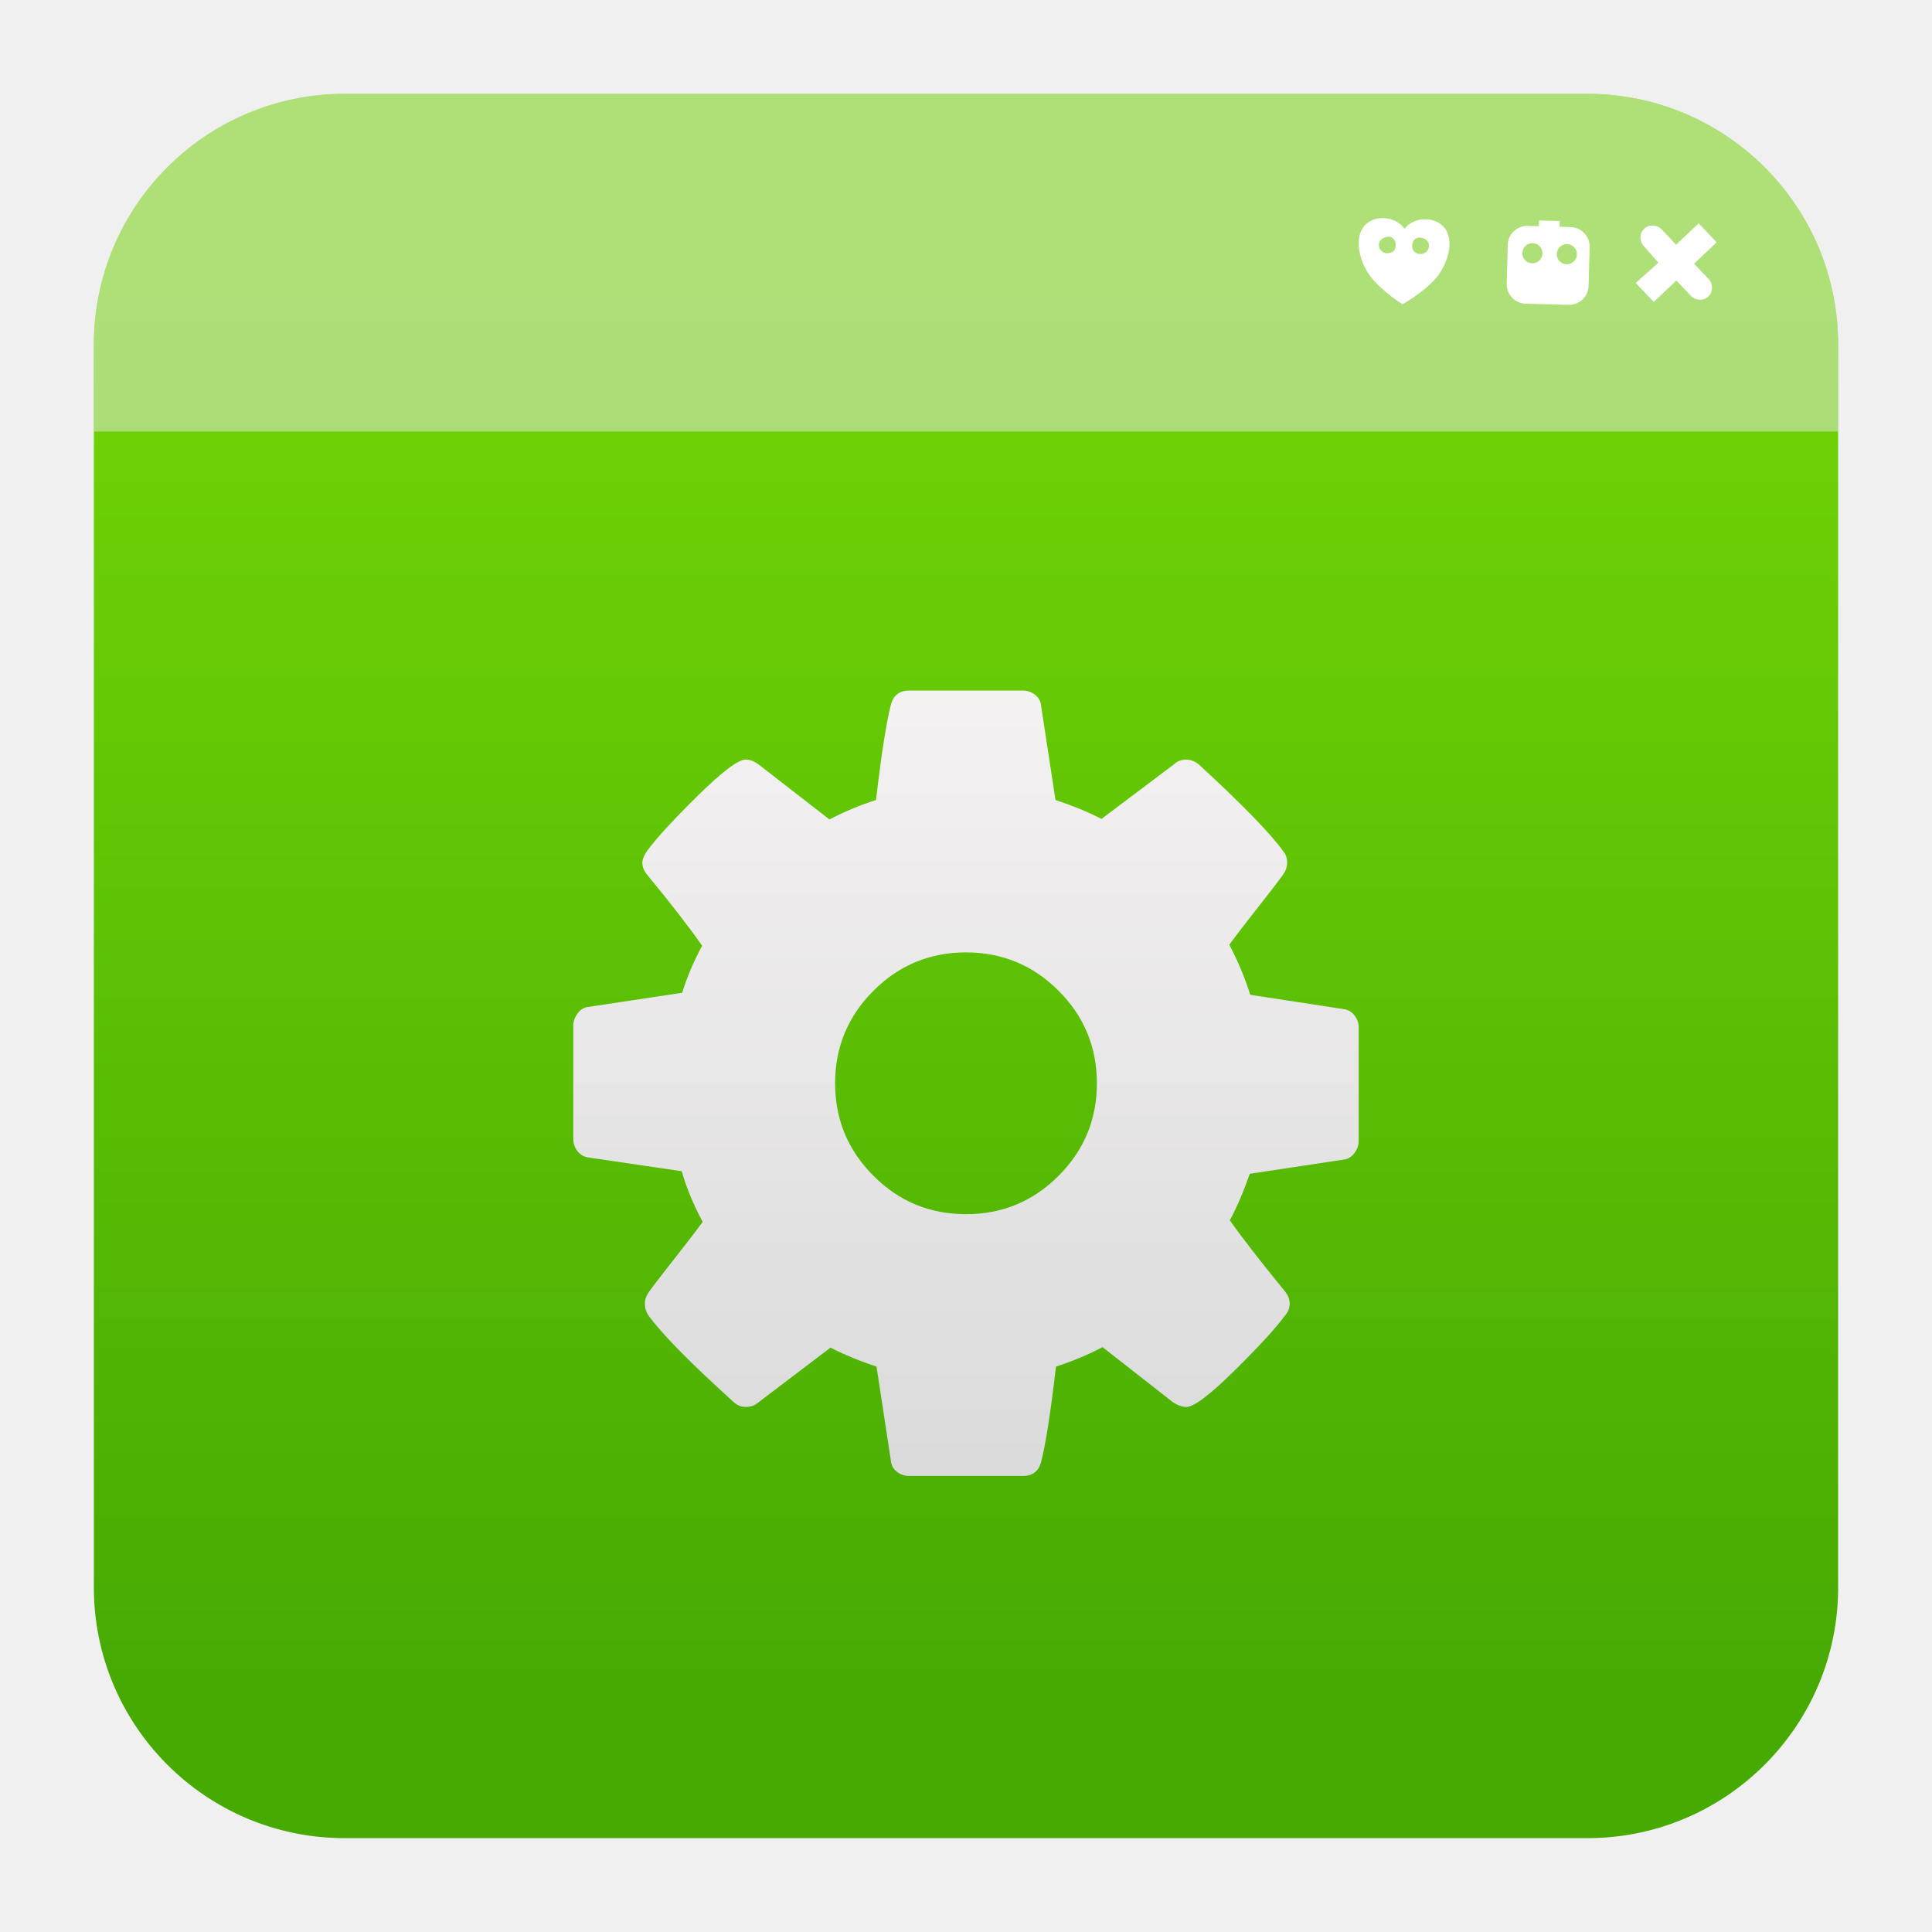
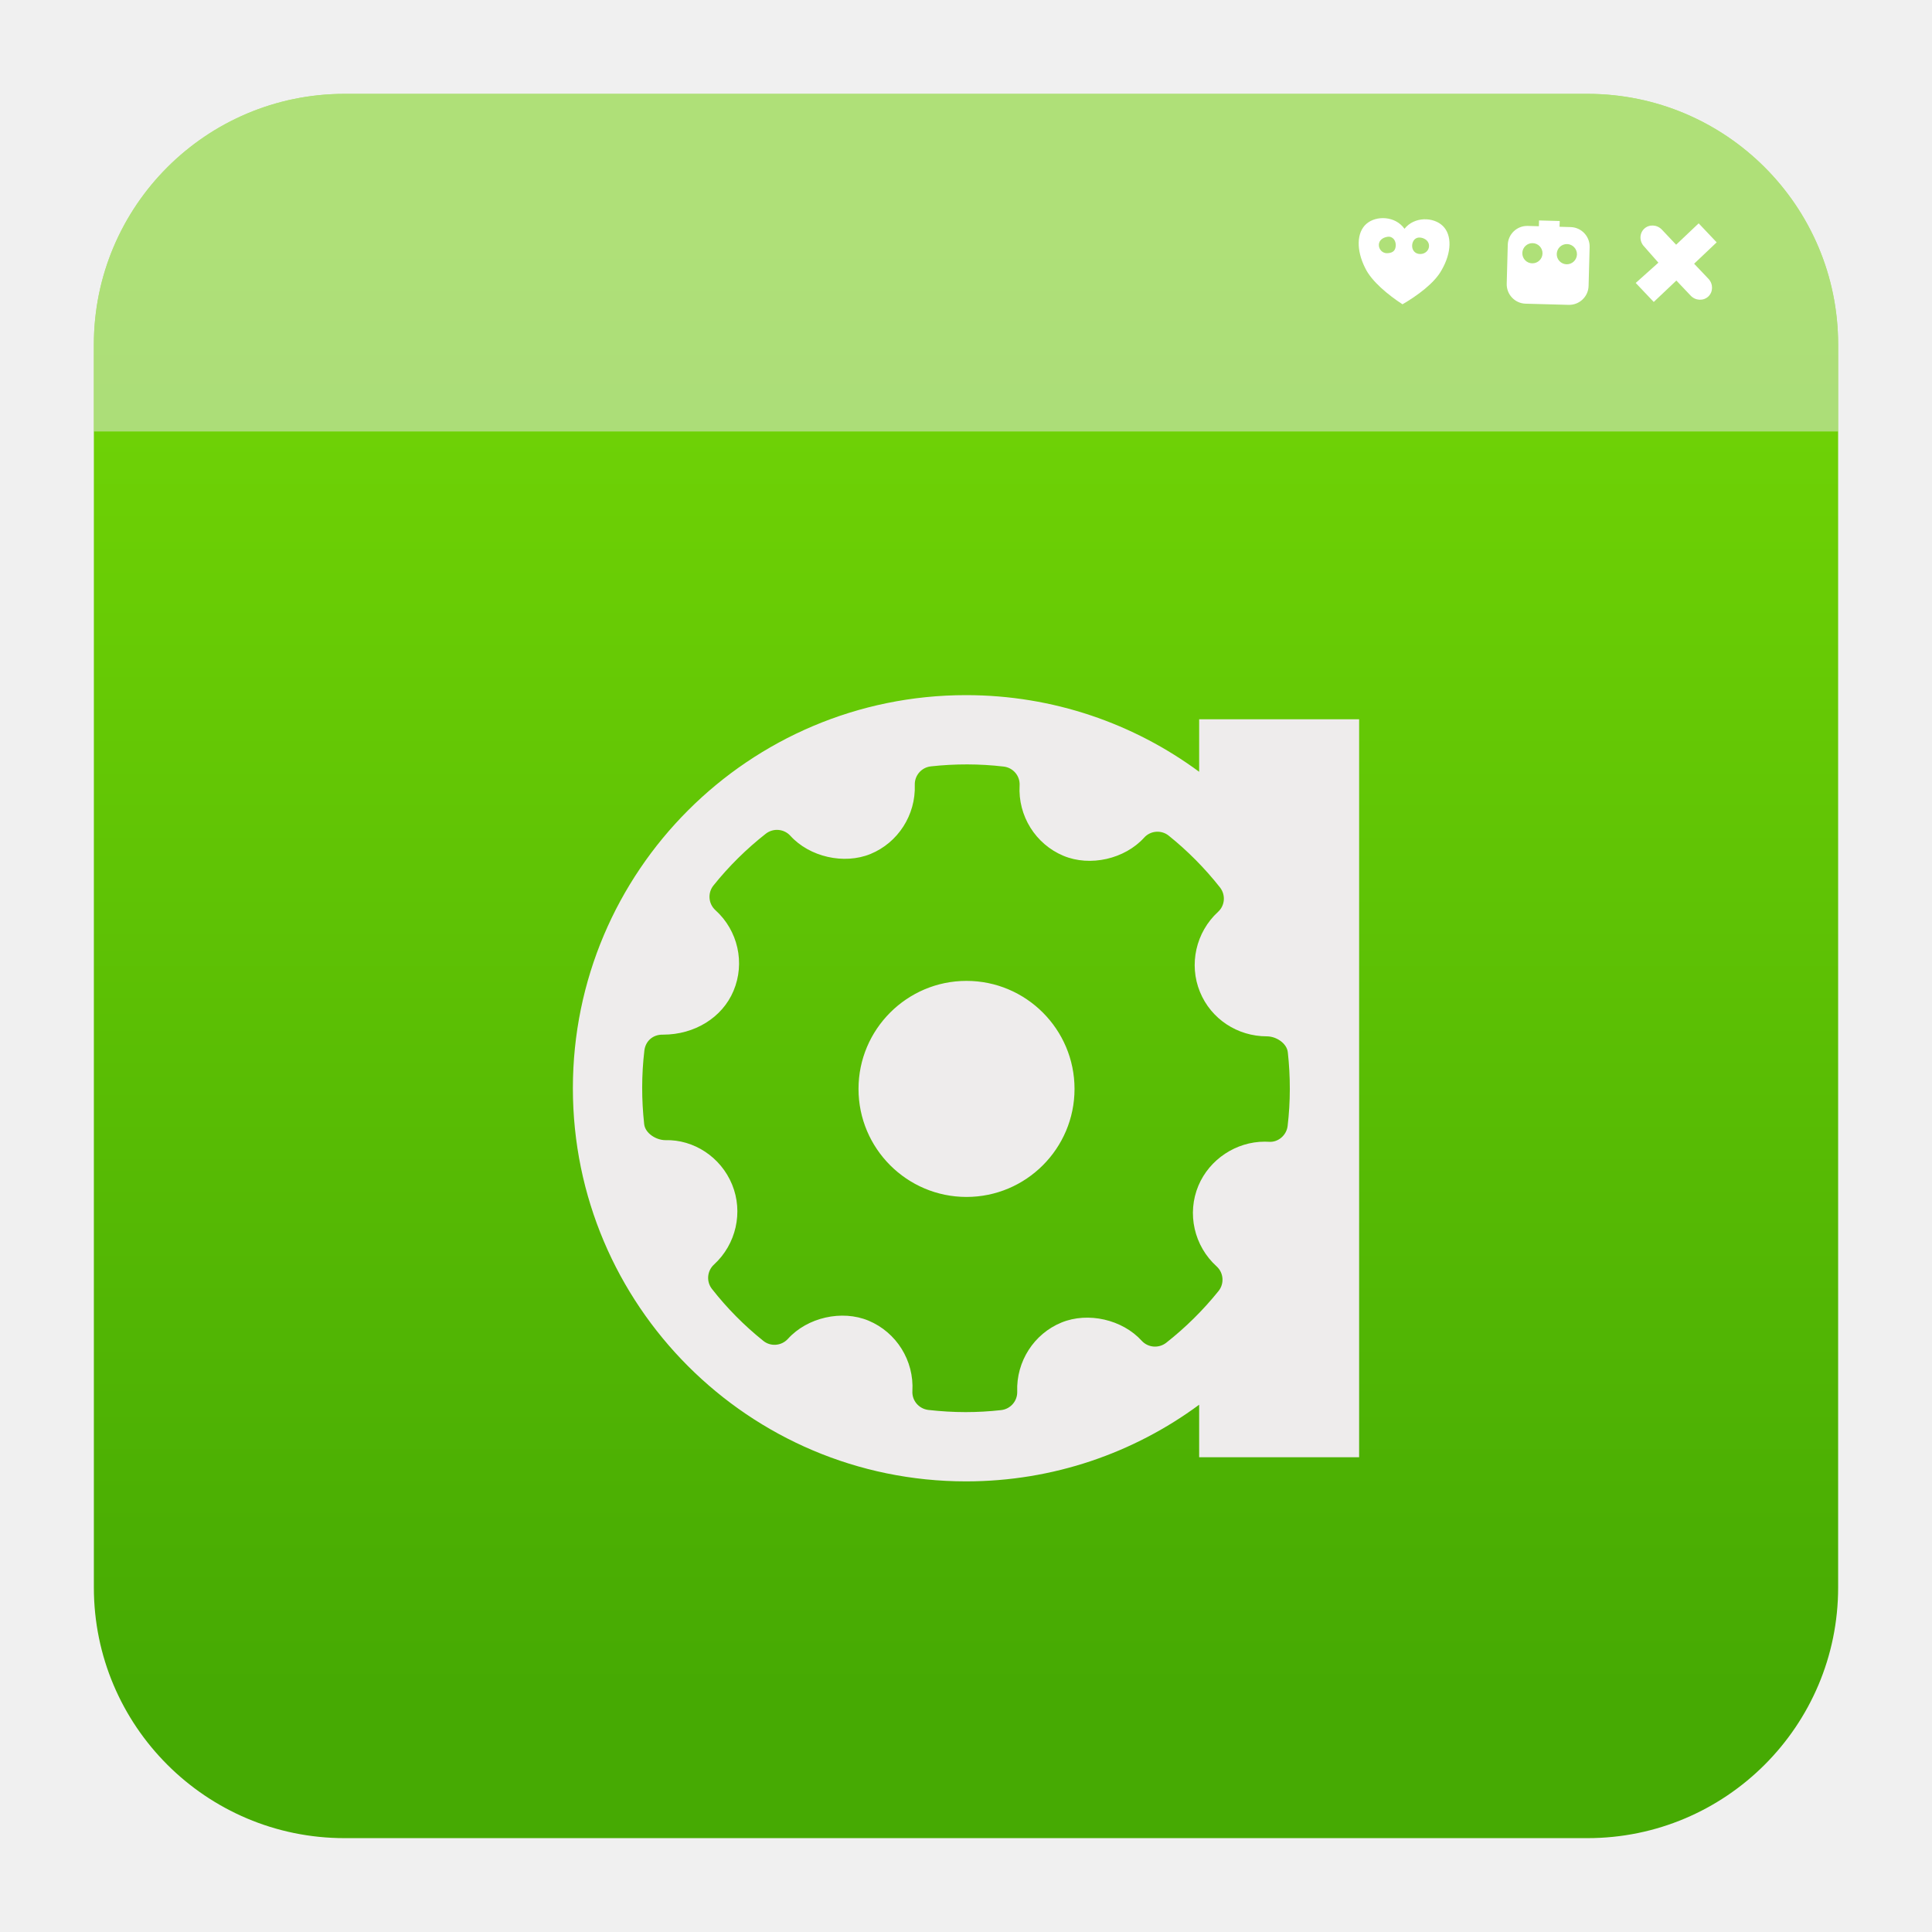
<svg xmlns="http://www.w3.org/2000/svg" style="clip-rule:evenodd;fill-rule:evenodd;stroke-linejoin:round;stroke-miterlimit:2" version="1.1" viewBox="0 0 48 48">
  <path d="m39.44 2.332c3.438 0 6.228 2.79 6.228 6.228v30.88c0 3.438-2.79 6.228-6.228 6.228h-30.88c-3.438 0-6.228-2.79-6.228-6.228v-30.88c0-3.438 2.79-6.228 6.228-6.228h30.88z" style="fill:url(#_Linear1)" />
-   <path d="m2.332 10.72v-2.16c0-3.438 2.79-6.228 6.228-6.228h30.88c3.438 0 6.228 2.79 6.228 6.228v2.16h-43.336z" style="fill-opacity:.5;fill:#ebebeb" />
-   <path d="m33.655 25.231c-0.068-0.089-0.157-0.142-0.267-0.159l-2.325-0.356c-0.127-0.406-0.3-0.821-0.521-1.245 0.153-0.211 0.381-0.51 0.686-0.895 0.305-0.386 0.521-0.667 0.648-0.845 0.068-0.093 0.102-0.191 0.102-0.292 0-0.119-0.03-0.212-0.089-0.28-0.305-0.432-1.004-1.151-2.096-2.159-0.102-0.085-0.208-0.127-0.318-0.127-0.127 0-0.229 0.038-0.305 0.114l-1.804 1.359c-0.347-0.178-0.728-0.334-1.143-0.47l-0.356-2.337c-9e-3 -0.111-0.057-0.201-0.146-0.273s-0.192-0.109-0.311-0.109h-2.82c-0.246 0-0.398 0.119-0.457 0.356-0.111 0.423-0.233 1.211-0.369 2.363-0.398 0.127-0.783 0.288-1.156 0.483l-1.753-1.36c-0.11-0.084-0.22-0.127-0.33-0.127-0.187 0-0.587 0.303-1.201 0.909-0.614 0.605-1.031 1.061-1.251 1.365-0.076 0.111-0.114 0.208-0.114 0.293 0 0.101 0.042 0.203 0.127 0.304 0.567 0.686 1.02 1.271 1.359 1.754-0.212 0.389-0.377 0.779-0.495 1.168l-2.363 0.356c-0.093 0.017-0.174 0.072-0.242 0.165-0.067 0.094-0.101 0.191-0.101 0.292v2.82c0 0.111 0.034 0.21 0.101 0.299 0.068 0.089 0.157 0.142 0.267 0.159l2.325 0.343c0.119 0.415 0.292 0.834 0.521 1.257-0.153 0.212-0.381 0.51-0.686 0.896-0.305 0.385-0.521 0.667-0.648 0.845-0.068 0.093-0.102 0.19-0.102 0.292 0 0.11 0.03 0.207 0.089 0.292 0.33 0.458 1.029 1.169 2.096 2.134 0.094 0.094 0.199 0.14 0.318 0.14 0.127 0 0.233-0.039 0.318-0.114l1.791-1.36c0.347 0.178 0.728 0.335 1.143 0.471l0.356 2.337c9e-3 0.11 0.057 0.201 0.146 0.273s0.193 0.108 0.311 0.108h2.82c0.246 0 0.399-0.118 0.458-0.355 0.11-0.424 0.233-1.211 0.368-2.363 0.398-0.127 0.784-0.288 1.156-0.483l1.753 1.372c0.119 0.076 0.229 0.114 0.331 0.114 0.186 0 0.584-0.3 1.194-0.902 0.61-0.601 1.029-1.058 1.257-1.372 0.076-0.084 0.115-0.182 0.115-0.292s-0.043-0.216-0.127-0.317c-0.61-0.746-1.063-1.33-1.36-1.754 0.169-0.313 0.335-0.698 0.496-1.156l2.35-0.355c0.101-0.017 0.186-0.072 0.254-0.165 0.068-0.094 0.101-0.191 0.101-0.293v-2.82c0-0.11-0.033-0.209-0.101-0.298zm-7.355 3.982c-0.635 0.636-1.402 0.953-2.3 0.953s-1.664-0.317-2.299-0.953c-0.635-0.635-0.953-1.401-0.953-2.299s0.318-1.664 0.953-2.299 1.402-0.953 2.299-0.953c0.898 0 1.665 0.318 2.3 0.953s0.952 1.401 0.952 2.299-0.317 1.664-0.952 2.299z" style="fill-rule:nonzero;fill:url(#_Linear2)" />
-   <path d="m34.894 5.684c0.246-0.309 0.721-0.296 0.952-0.071 0.232 0.226 0.221 0.664-0.029 1.096-0.175 0.324-0.612 0.642-0.973 0.851-0.35-0.229-0.769-0.569-0.927-0.902-0.225-0.445-0.213-0.884 0.03-1.096 0.244-0.213 0.719-0.2 0.947 0.122zm0.406 0.22c0.115 0.019 0.207 0.096 0.204 0.21-3e-3 0.111-0.099 0.196-0.215 0.197-0.135 1e-3 -0.208-0.097-0.205-0.209 3e-3 -0.113 0.078-0.221 0.216-0.198zm-0.828-0.021c0.133-0.019 0.208 0.097 0.205 0.21-3e-3 0.112-0.05 0.193-0.215 0.198-0.116 3e-3 -0.208-0.097-0.205-0.209 3e-3 -0.113 0.1-0.182 0.215-0.199z" style="fill:#fff" />
-   <path d="m41.289 5.705 0.354 0.375 0.56-0.531 0.447 0.472-0.56 0.531 0.355 0.374c0.121 0.127 0.12 0.325-2e-3 0.44s-0.319 0.106-0.439-0.021l-0.355-0.375-0.562 0.532-0.448-0.472 0.563-0.504-0.355-0.403c-0.121-0.127-0.119-0.324 2e-3 -0.439 0.122-0.116 0.319-0.106 0.44 0.021z" style="fill:#fff" />
-   <path d="m38.233 5.621 4e-3 -0.144 0.514 0.014-5e-3 0.143 0.278 8e-3c0.266 8e-3 0.477 0.23 0.47 0.496l-0.026 0.966c-7e-3 0.267-0.23 0.477-0.496 0.47l-1.068-0.029c-0.267-7e-3 -0.477-0.229-0.47-0.496l0.026-0.966c7e-3 -0.267 0.23-0.477 0.496-0.47l0.277 8e-3zm-0.154 0.42c0.138 3e-3 0.248 0.119 0.244 0.257-3e-3 0.139-0.119 0.248-0.258 0.244-0.138-3e-3 -0.247-0.119-0.243-0.257 3e-3 -0.138 0.119-0.248 0.257-0.244zm0.856 0.023c0.138 4e-3 0.247 0.119 0.244 0.257-4e-3 0.139-0.119 0.248-0.258 0.245-0.139-4e-3 -0.248-0.119-0.244-0.258 4e-3 -0.138 0.119-0.248 0.258-0.244z" style="fill:#fff" />
+   <path d="m2.332 10.72v-2.16c0-3.438 2.79-6.228 6.228-6.228h30.88c3.438 0 6.228 2.79 6.228 6.228v2.16h-43.336z" style="fill-opacity:.5;fill:rgb(235,235,235)" />
+   <g transform="matrix(.781106 0 0 .781106 5.25346 8.29079)">
+     <path d="m31.416 34.066c-2.076 1.532-4.641 2.438-7.416 2.438-6.901 0-12.504-5.603-12.504-12.504s5.603-12.504 12.504-12.504c2.775 0 5.34 0.906 7.416 2.438v-1.671h5.088v23.474h-5.088v-1.671zm2.82-11.211c-0.033-0.289-0.371-0.506-0.664-0.506-0.942 0-1.779-0.554-2.13-1.412-0.361-0.877-0.128-1.902 0.574-2.547 0.222-0.201 0.248-0.54 0.063-0.777-0.483-0.613-1.033-1.167-1.632-1.648-0.234-0.188-0.58-0.161-0.781 0.064-0.615 0.679-1.718 0.933-2.57 0.576-0.886-0.372-1.446-1.271-1.391-2.236 0.018-0.302-0.204-0.566-0.507-0.601-0.769-0.09-1.543-0.091-2.316-6e-3 -0.299 0.033-0.52 0.291-0.511 0.588 0.034 0.956-0.533 1.84-1.41 2.199-0.841 0.343-1.938 0.094-2.549-0.581-0.203-0.221-0.541-0.249-0.779-0.065-0.616 0.484-1.179 1.039-1.666 1.648-0.189 0.236-0.162 0.579 0.061 0.783 0.72 0.649 0.951 1.682 0.577 2.569-0.355 0.847-1.235 1.392-2.24 1.392-0.328-9e-3 -0.56 0.209-0.595 0.506-0.092 0.775-0.092 1.562-6e-3 2.342 0.033 0.291 0.382 0.508 0.675 0.508 0.897-0.024 1.759 0.531 2.121 1.411 0.36 0.878 0.129 1.901-0.576 2.546-0.221 0.203-0.249 0.542-0.063 0.777 0.478 0.611 1.026 1.164 1.63 1.648 0.235 0.192 0.579 0.163 0.784-0.061 0.615-0.682 1.719-0.934 2.567-0.579 0.888 0.372 1.448 1.271 1.393 2.237-0.018 0.303 0.204 0.565 0.507 0.602 0.393 0.044 0.789 0.069 1.187 0.069 0.376 0 0.753-0.022 1.129-0.064 0.299-0.033 0.521-0.291 0.511-0.59-0.034-0.955 0.531-1.837 1.409-2.196 0.847-0.346 1.939-0.093 2.551 0.581 0.202 0.22 0.539 0.248 0.777 0.065 0.617-0.485 1.176-1.038 1.667-1.648 0.189-0.236 0.162-0.58-0.061-0.783-0.717-0.649-0.952-1.682-0.579-2.57 0.352-0.835 1.198-1.397 2.108-1.397l0.128 4e-3c0.295 0.025 0.566-0.204 0.601-0.504 0.092-0.775 0.092-1.563 6e-3 -2.344zm-10.22 4.602c-1.894 0-3.435-1.541-3.435-3.436 0-1.894 1.541-3.436 3.435-3.436 1.895 0 3.436 1.542 3.436 3.436 0 1.895-1.541 3.436-3.436 3.436z" style="fill:rgb(238,236,236)" />
+   </g>
+   <path d="m34.894 5.684c0.246-0.309 0.721-0.296 0.952-0.071 0.232 0.226 0.221 0.664-0.029 1.096-0.175 0.324-0.612 0.642-0.973 0.851-0.35-0.229-0.769-0.569-0.927-0.902-0.225-0.445-0.213-0.884 0.03-1.096 0.244-0.213 0.719-0.2 0.947 0.122zm0.406 0.22c0.115 0.019 0.207 0.096 0.204 0.21-3e-3 0.111-0.099 0.196-0.215 0.197-0.135 1e-3 -0.208-0.097-0.205-0.209 3e-3 -0.113 0.078-0.221 0.216-0.198zm-0.828-0.021c0.133-0.019 0.208 0.097 0.205 0.21-3e-3 0.112-0.05 0.193-0.215 0.198-0.116 3e-3 -0.208-0.097-0.205-0.209 3e-3 -0.113 0.1-0.182 0.215-0.199z" style="fill:white" />
+   <path d="m41.289 5.705 0.354 0.375 0.56-0.531 0.447 0.472-0.56 0.531 0.355 0.374c0.121 0.127 0.12 0.325-2e-3 0.44s-0.319 0.106-0.439-0.021l-0.355-0.375-0.562 0.532-0.448-0.472 0.563-0.504-0.355-0.403c-0.121-0.127-0.119-0.324 2e-3 -0.439 0.122-0.116 0.319-0.106 0.44 0.021z" style="fill:white" />
+   <path d="m38.233 5.621 4e-3 -0.144 0.514 0.014-5e-3 0.143 0.278 8e-3c0.266 8e-3 0.477 0.23 0.47 0.496l-0.026 0.966c-7e-3 0.267-0.23 0.477-0.496 0.47l-1.068-0.029c-0.267-7e-3 -0.477-0.229-0.47-0.496l0.026-0.966c7e-3 -0.267 0.23-0.477 0.496-0.47l0.277 8e-3zm-0.154 0.42c0.138 3e-3 0.248 0.119 0.244 0.257-3e-3 0.139-0.119 0.248-0.258 0.244-0.138-3e-3 -0.247-0.119-0.243-0.257 3e-3 -0.138 0.119-0.248 0.257-0.244zm0.856 0.023c0.138 4e-3 0.247 0.119 0.244 0.257-4e-3 0.139-0.119 0.248-0.258 0.245-0.139-4e-3 -0.248-0.119-0.244-0.258 4e-3 -0.138 0.119-0.248 0.258-0.244z" style="fill:white" />
  <defs>
-     <linearGradient id="_Linear1" x2="1" gradientTransform="matrix(2.21762e-15,-36.2165,36.2165,2.21762e-15,489.464,42.119)" gradientUnits="userSpaceOnUse">
-       <stop style="stop-color:#46aa03" offset="0" />
-       <stop style="stop-color:#74d706" offset="1" />
-     </linearGradient>
-     <linearGradient id="_Linear2" x2="1" gradientTransform="matrix(.3671 -32.5001 32.5001 .3671 468.657 48.2089)" gradientUnits="userSpaceOnUse">
-       <stop style="stop-color:#d3d3d3" offset="0" />
-       <stop style="stop-color:#fcf9f9" offset="1" />
+     <linearGradient id="_Linear1" x2="1" gradientTransform="matrix(2.21762e-15,-36.2165,36.2165,2.21762e-15,573.921,42.119)" gradientUnits="userSpaceOnUse">
+       <stop style="stop-color:rgb(70,170,3)" offset="0" />
+       <stop style="stop-color:rgb(116,215,6)" offset="1" />
    </linearGradient>
  </defs>
</svg>
